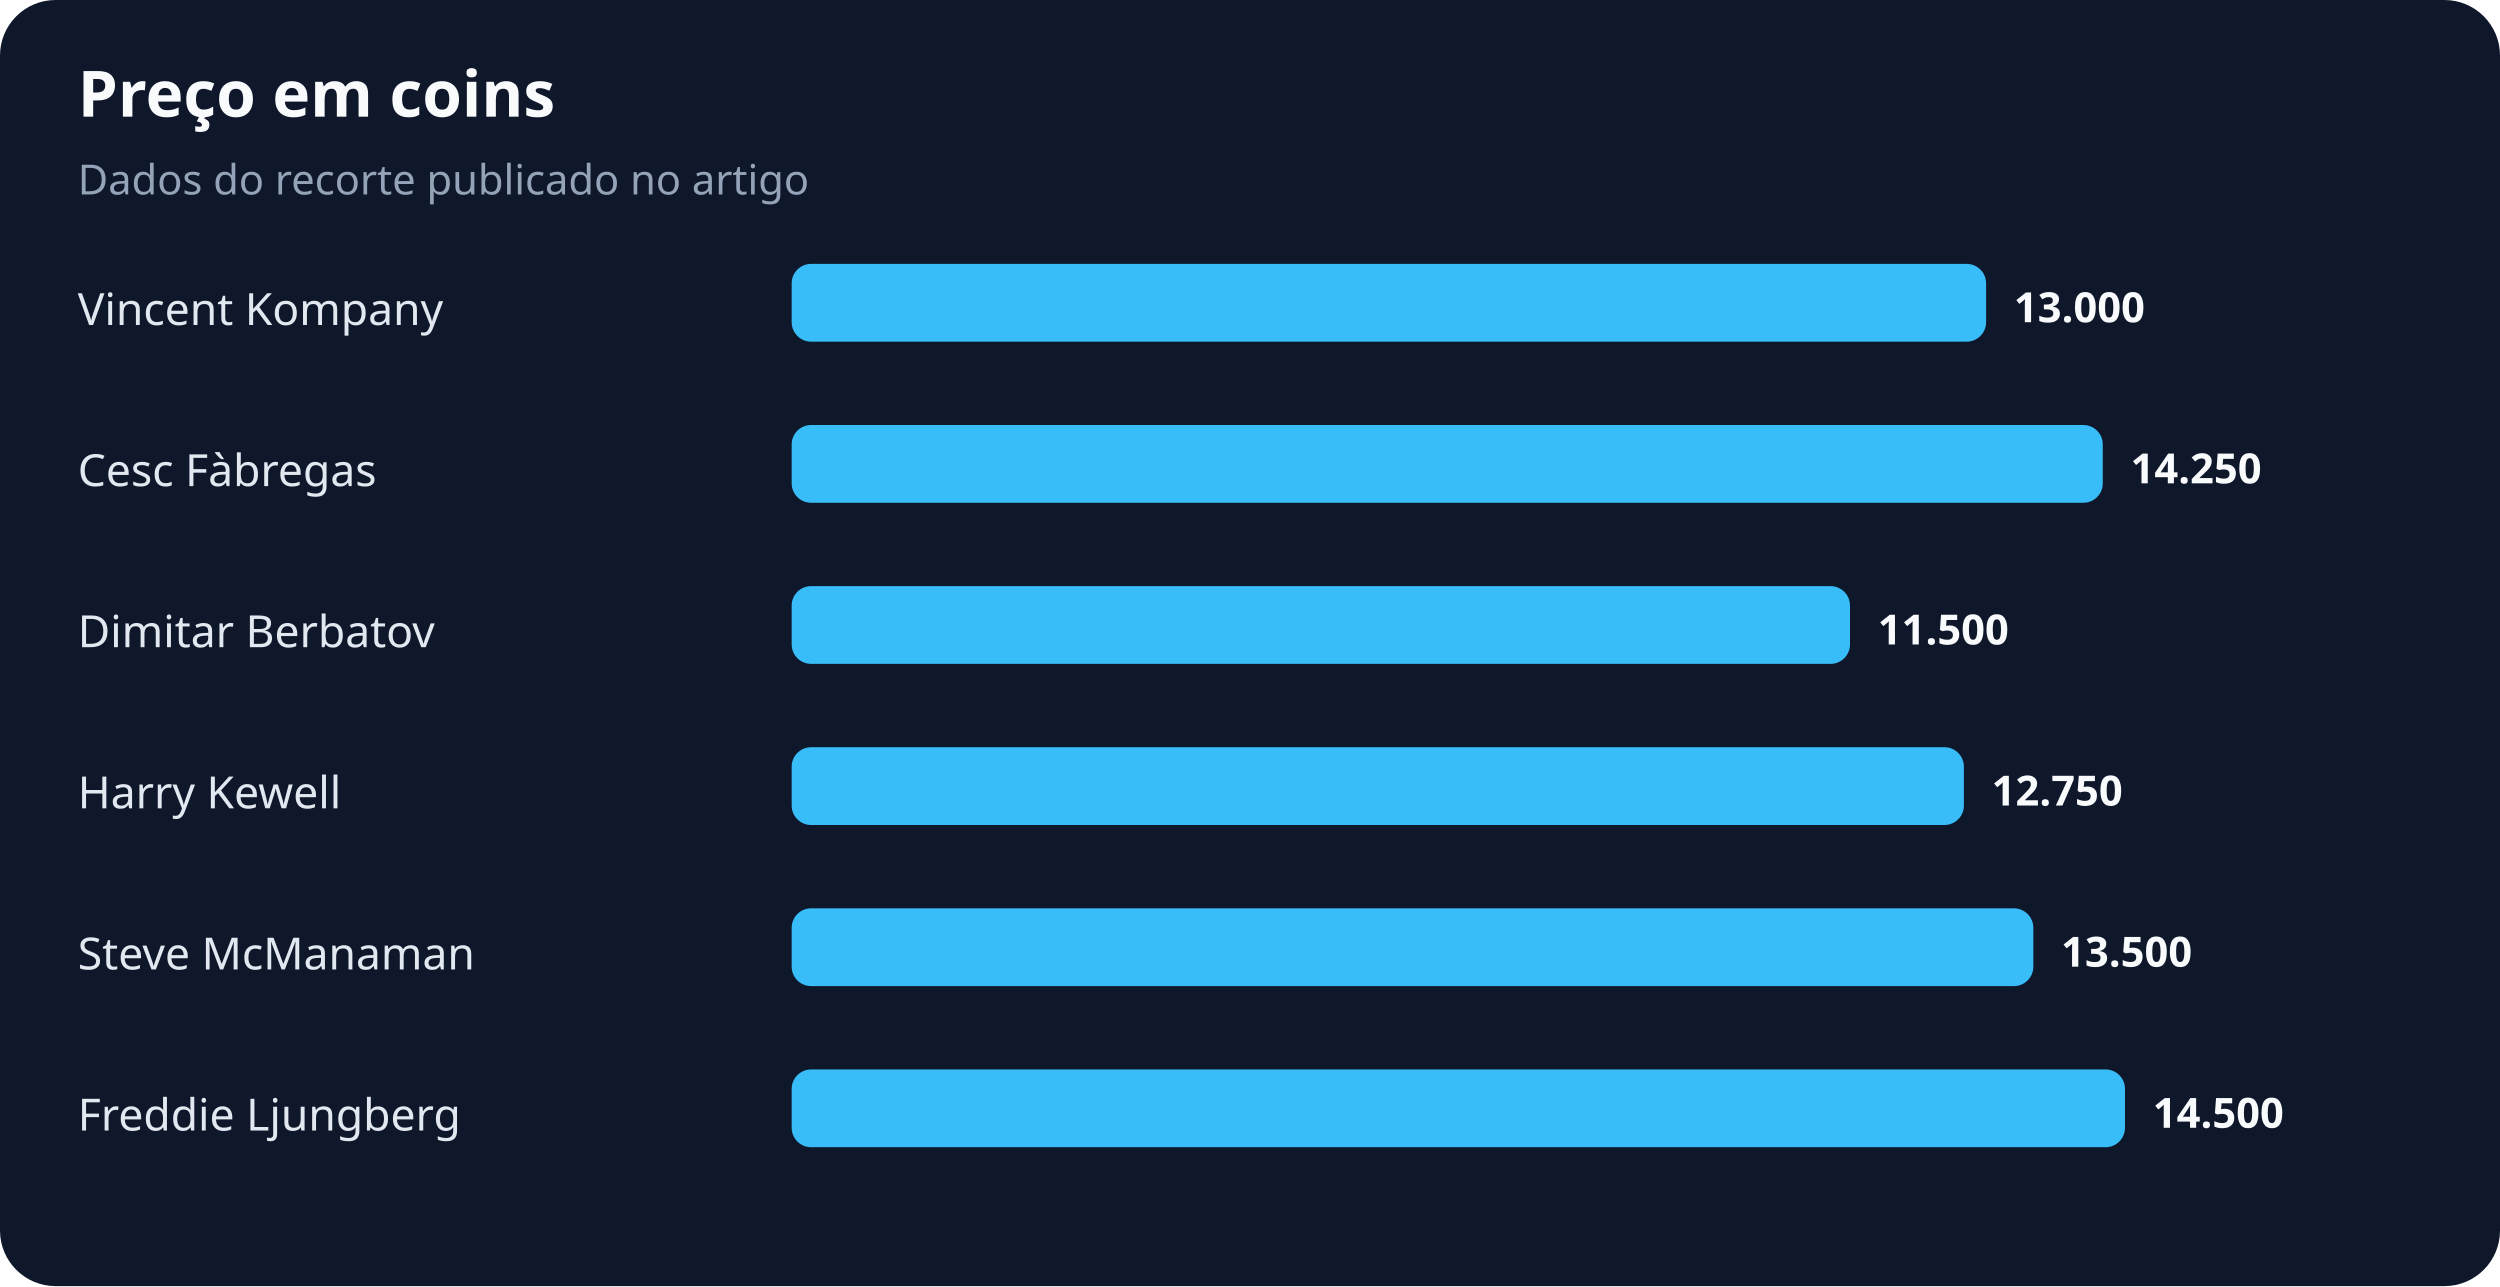
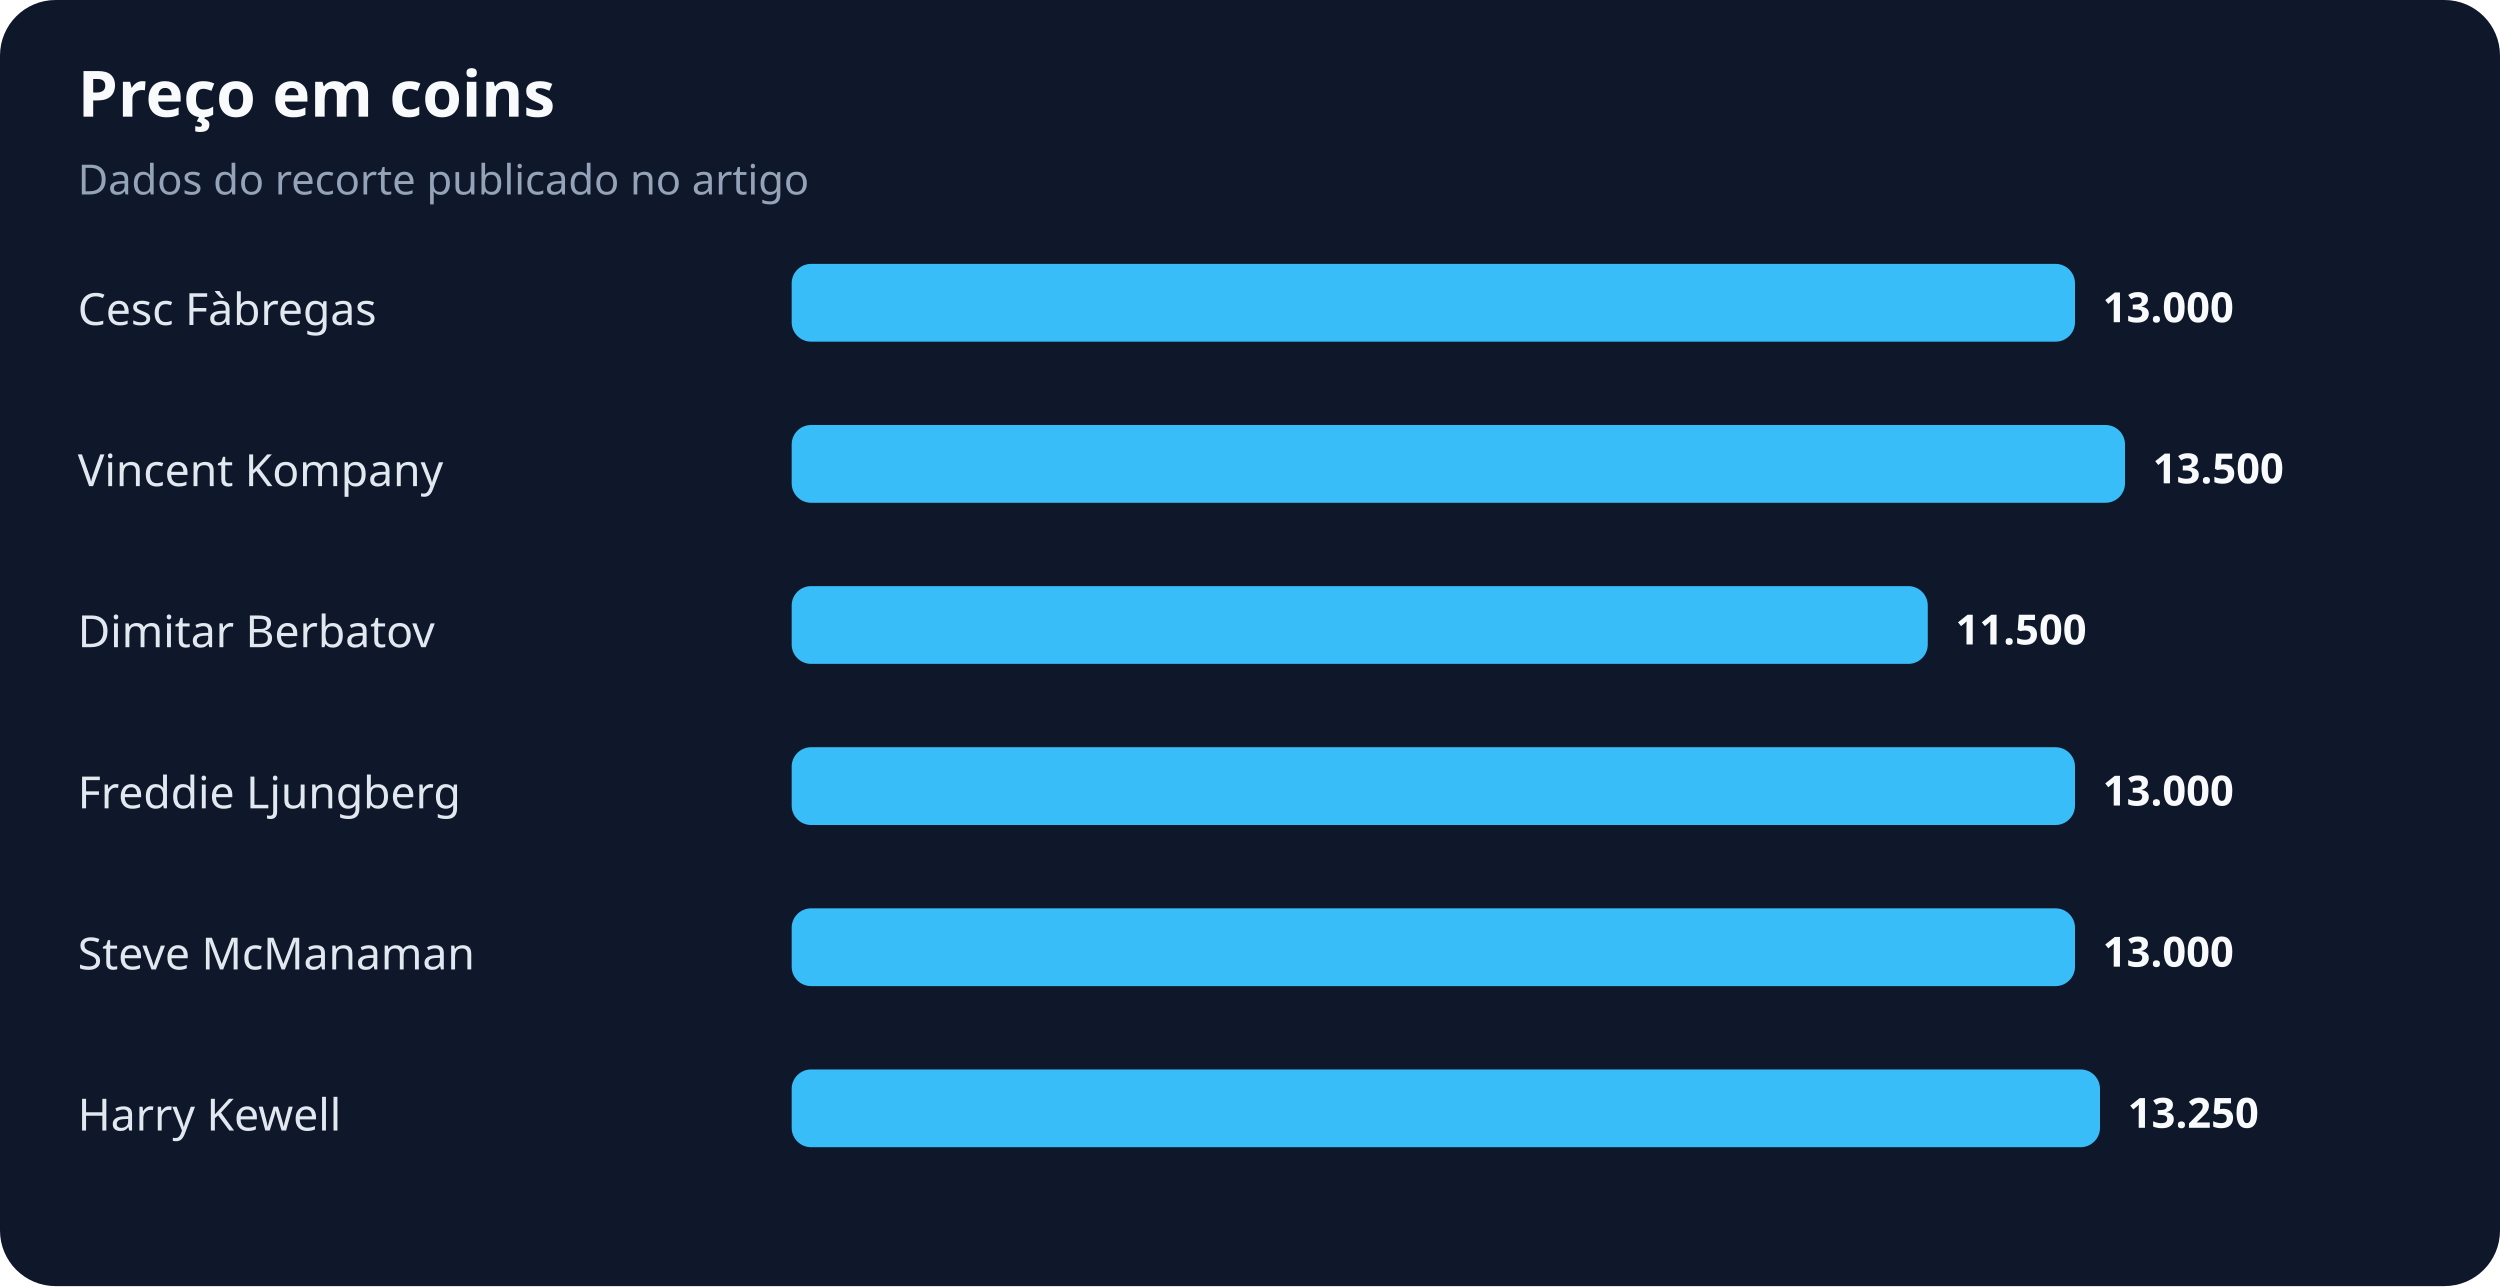
<svg xmlns="http://www.w3.org/2000/svg" width="900" height="463" viewBox="0 0 900 463" role="img" aria-labelledby="title desc">
  <rect width="100%" height="100%" rx="20" fill="#0f172a" />
  <text x="28" y="42" fill="#f8fafc" font-family="system-ui,sans-serif" font-size="23" font-weight="700">Preço em coins</text>
  <text x="28" y="70" fill="#94a3b8" font-family="system-ui,sans-serif" font-size="15">Dados do recorte publicado no artigo</text>
-   <text x="28" y="117" fill="#e2e8f0" font-family="system-ui,sans-serif" font-size="16">Vincent Kompany</text>
-   <rect x="285" y="95" width="430" height="28" rx="7" fill="#38bdf8" />
-   <text x="725" y="116" fill="#f8fafc" font-family="system-ui,sans-serif" font-size="15" font-weight="700">13.000</text>
-   <text x="28" y="175" fill="#e2e8f0" font-family="system-ui,sans-serif" font-size="16">Cesc Fàbregas</text>
-   <rect x="285" y="153" width="472" height="28" rx="7" fill="#38bdf8" />
-   <text x="767" y="174" fill="#f8fafc" font-family="system-ui,sans-serif" font-size="15" font-weight="700">14.250</text>
+   <text x="28" y="117" fill="#e2e8f0" font-family="system-ui,sans-serif" font-size="16">Cesc Fàbregas</text>
+   <rect x="285" y="95" width="462" height="28" rx="7" fill="#38bdf8" />
+   <text x="757" y="116" fill="#f8fafc" font-family="system-ui,sans-serif" font-size="15" font-weight="700">13.000</text>
+   <text x="28" y="175" fill="#e2e8f0" font-family="system-ui,sans-serif" font-size="16">Vincent Kompany</text>
+   <rect x="285" y="153" width="480" height="28" rx="7" fill="#38bdf8" />
+   <text x="775" y="174" fill="#f8fafc" font-family="system-ui,sans-serif" font-size="15" font-weight="700">13.500</text>
  <text x="28" y="233" fill="#e2e8f0" font-family="system-ui,sans-serif" font-size="16">Dimitar Berbatov</text>
-   <rect x="285" y="211" width="381" height="28" rx="7" fill="#38bdf8" />
-   <text x="676" y="232" fill="#f8fafc" font-family="system-ui,sans-serif" font-size="15" font-weight="700">11.500</text>
-   <text x="28" y="291" fill="#e2e8f0" font-family="system-ui,sans-serif" font-size="16">Harry Kewell</text>
-   <rect x="285" y="269" width="422" height="28" rx="7" fill="#38bdf8" />
-   <text x="717" y="290" fill="#f8fafc" font-family="system-ui,sans-serif" font-size="15" font-weight="700">12.750</text>
+   <rect x="285" y="211" width="409" height="28" rx="7" fill="#38bdf8" />
+   <text x="704" y="232" fill="#f8fafc" font-family="system-ui,sans-serif" font-size="15" font-weight="700">11.500</text>
+   <text x="28" y="291" fill="#e2e8f0" font-family="system-ui,sans-serif" font-size="16">Freddie Ljungberg</text>
+   <rect x="285" y="269" width="462" height="28" rx="7" fill="#38bdf8" />
+   <text x="757" y="290" fill="#f8fafc" font-family="system-ui,sans-serif" font-size="15" font-weight="700">13.000</text>
  <text x="28" y="349" fill="#e2e8f0" font-family="system-ui,sans-serif" font-size="16">Steve McManaman</text>
-   <rect x="285" y="327" width="447" height="28" rx="7" fill="#38bdf8" />
-   <text x="742" y="348" fill="#f8fafc" font-family="system-ui,sans-serif" font-size="15" font-weight="700">13.500</text>
-   <text x="28" y="407" fill="#e2e8f0" font-family="system-ui,sans-serif" font-size="16">Freddie Ljungberg</text>
-   <rect x="285" y="385" width="480" height="28" rx="7" fill="#38bdf8" />
-   <text x="775" y="406" fill="#f8fafc" font-family="system-ui,sans-serif" font-size="15" font-weight="700">14.500</text>
+   <rect x="285" y="327" width="462" height="28" rx="7" fill="#38bdf8" />
+   <text x="757" y="348" fill="#f8fafc" font-family="system-ui,sans-serif" font-size="15" font-weight="700">13.000</text>
+   <text x="28" y="407" fill="#e2e8f0" font-family="system-ui,sans-serif" font-size="16">Harry Kewell</text>
+   <rect x="285" y="385" width="471" height="28" rx="7" fill="#38bdf8" />
+   <text x="766" y="406" fill="#f8fafc" font-family="system-ui,sans-serif" font-size="15" font-weight="700">13.250</text>
</svg>
